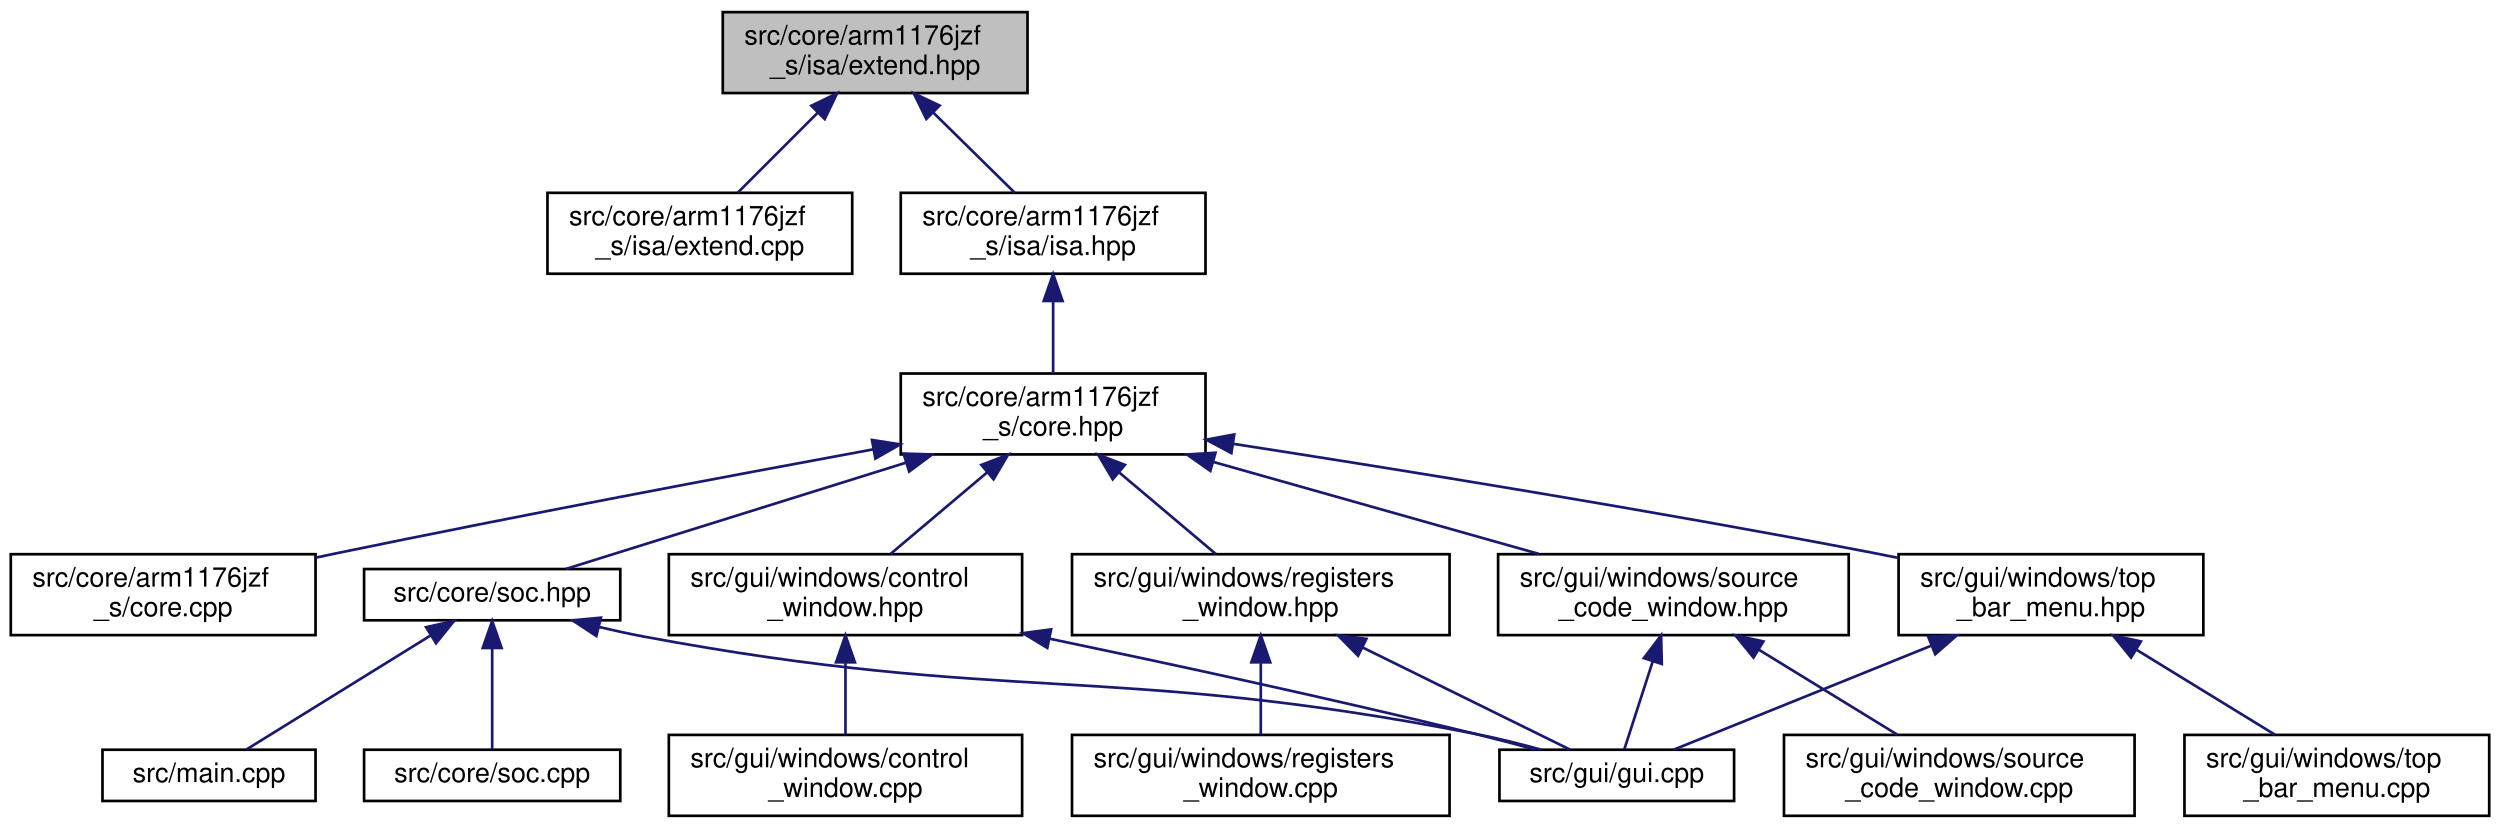
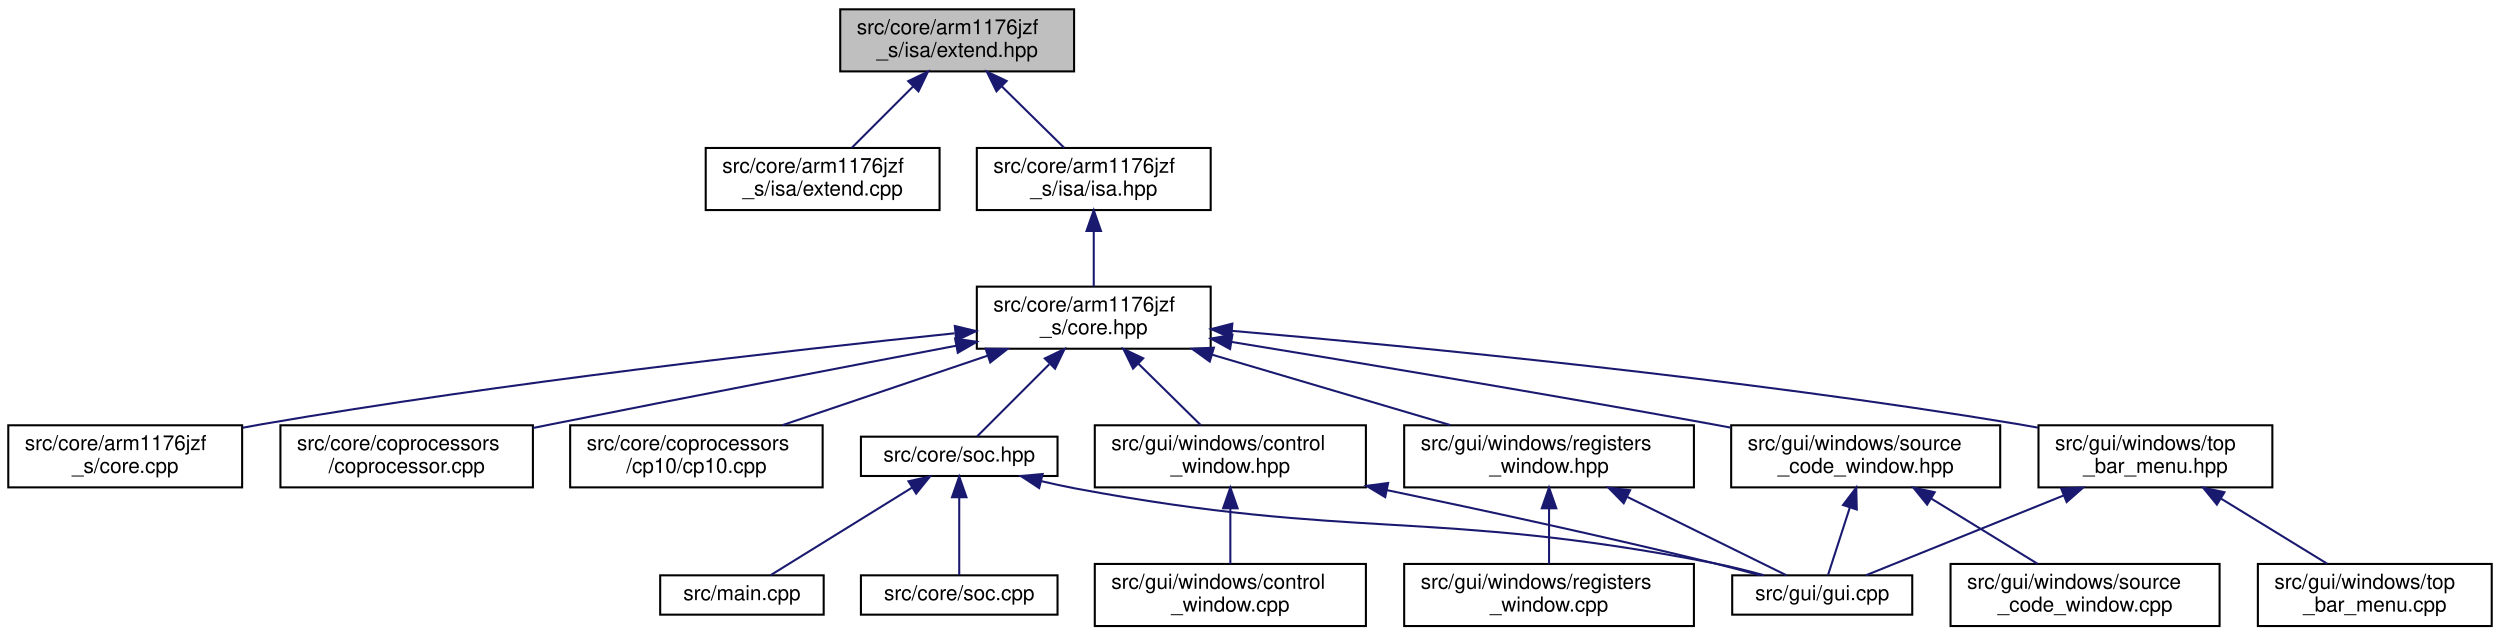
- <svg xmlns="http://www.w3.org/2000/svg" xmlns:xlink="http://www.w3.org/1999/xlink" width="927pt" height="307pt" viewBox="0.00 0.00 927.00 307.00">
+ <svg xmlns="http://www.w3.org/2000/svg" xmlns:xlink="http://www.w3.org/1999/xlink" width="1208pt" height="307pt" viewBox="0.00 0.00 1208.00 307.00">
  <g id="graph0" class="graph" transform="scale(1 1) rotate(0) translate(4 303)">
    <g id="node1" class="node">
      <g id="a_node1">
        <a xlink:title="This file defines an extend instruction.">
-           <polygon fill="#bfbfbf" stroke="black" points="264,-268.5 264,-298.5 377,-298.5 377,-268.5 264,-268.5" />
-           <text text-anchor="start" x="272" y="-286.5" font-family="Helvetica,sans-Serif" font-size="10.00">src/core/arm1176jzf</text>
-           <text text-anchor="middle" x="320.5" y="-275.5" font-family="Helvetica,sans-Serif" font-size="10.00">_s/isa/extend.hpp</text>
+           <polygon fill="#bfbfbf" stroke="black" points="402,-268.5 402,-298.5 515,-298.5 515,-268.5 402,-268.5" />
+           <text text-anchor="start" x="410" y="-286.5" font-family="Helvetica,sans-Serif" font-size="10.00">src/core/arm1176jzf</text>
+           <text text-anchor="middle" x="458.5" y="-275.5" font-family="Helvetica,sans-Serif" font-size="10.00">_s/isa/extend.hpp</text>
        </a>
      </g>
    </g>
    <g id="node2" class="node">
      <g id="a_node2">
        <a xlink:href="extend_8cpp.html" target="_top" xlink:title="This file implements an extend instruction as defined in extend.hpp.">
-           <polygon fill="none" stroke="black" points="199,-201.5 199,-231.5 312,-231.5 312,-201.5 199,-201.5" />
-           <text text-anchor="start" x="207" y="-219.5" font-family="Helvetica,sans-Serif" font-size="10.00">src/core/arm1176jzf</text>
-           <text text-anchor="middle" x="255.5" y="-208.5" font-family="Helvetica,sans-Serif" font-size="10.00">_s/isa/extend.cpp</text>
+           <polygon fill="none" stroke="black" points="337,-201.5 337,-231.5 450,-231.5 450,-201.5 337,-201.5" />
+           <text text-anchor="start" x="345" y="-219.5" font-family="Helvetica,sans-Serif" font-size="10.00">src/core/arm1176jzf</text>
+           <text text-anchor="middle" x="393.5" y="-208.5" font-family="Helvetica,sans-Serif" font-size="10.00">_s/isa/extend.cpp</text>
        </a>
      </g>
    </g>
    <g id="edge1" class="edge">
-       <path fill="none" stroke="midnightblue" d="M299.31,-261.31C289.56,-251.56 278.26,-240.26 269.58,-231.58" />
-       <polygon fill="midnightblue" stroke="midnightblue" points="296.85,-263.8 306.4,-268.4 301.8,-258.85 296.85,-263.8" />
+       <path fill="none" stroke="midnightblue" d="M437.31,-261.31C427.56,-251.56 416.26,-240.26 407.58,-231.58" />
+       <polygon fill="midnightblue" stroke="midnightblue" points="434.85,-263.8 444.4,-268.4 439.8,-258.85 434.85,-263.8" />
    </g>
    <g id="node3" class="node">
      <g id="a_node3">
        <a xlink:href="arm1176jzf__s_2isa_2isa_8hpp.html" target="_top" xlink:title="This file is just a helper file for including all ARM instructions supported by the emulator.">
-           <polygon fill="none" stroke="black" points="330,-201.5 330,-231.5 443,-231.5 443,-201.5 330,-201.5" />
-           <text text-anchor="start" x="338" y="-219.5" font-family="Helvetica,sans-Serif" font-size="10.00">src/core/arm1176jzf</text>
-           <text text-anchor="middle" x="386.5" y="-208.5" font-family="Helvetica,sans-Serif" font-size="10.00">_s/isa/isa.hpp</text>
+           <polygon fill="none" stroke="black" points="468,-201.5 468,-231.5 581,-231.5 581,-201.5 468,-201.5" />
+           <text text-anchor="start" x="476" y="-219.5" font-family="Helvetica,sans-Serif" font-size="10.00">src/core/arm1176jzf</text>
+           <text text-anchor="middle" x="524.5" y="-208.5" font-family="Helvetica,sans-Serif" font-size="10.00">_s/isa/isa.hpp</text>
        </a>
      </g>
    </g>
    <g id="edge2" class="edge">
-       <path fill="none" stroke="midnightblue" d="M342.01,-261.31C351.91,-251.56 363.39,-240.26 372.21,-231.58" />
-       <polygon fill="midnightblue" stroke="midnightblue" points="339.49,-258.89 334.82,-268.4 344.4,-263.87 339.49,-258.89" />
+       <path fill="none" stroke="midnightblue" d="M480.01,-261.31C489.91,-251.56 501.39,-240.26 510.21,-231.58" />
+       <polygon fill="midnightblue" stroke="midnightblue" points="477.49,-258.89 472.82,-268.4 482.4,-263.87 477.49,-258.89" />
    </g>
    <g id="node4" class="node">
      <g id="a_node4">
        <a xlink:href="core_8hpp.html" target="_top" xlink:title="This file defines a class that represents a CPU core (arm1176jzf_s).">
-           <polygon fill="none" stroke="black" points="330,-134.5 330,-164.5 443,-164.5 443,-134.5 330,-134.5" />
-           <text text-anchor="start" x="338" y="-152.5" font-family="Helvetica,sans-Serif" font-size="10.00">src/core/arm1176jzf</text>
-           <text text-anchor="middle" x="386.5" y="-141.5" font-family="Helvetica,sans-Serif" font-size="10.00">_s/core.hpp</text>
+           <polygon fill="none" stroke="black" points="468,-134.5 468,-164.5 581,-164.5 581,-134.5 468,-134.5" />
+           <text text-anchor="start" x="476" y="-152.5" font-family="Helvetica,sans-Serif" font-size="10.00">src/core/arm1176jzf</text>
+           <text text-anchor="middle" x="524.5" y="-141.5" font-family="Helvetica,sans-Serif" font-size="10.00">_s/core.hpp</text>
        </a>
      </g>
    </g>
    <g id="edge3" class="edge">
-       <path fill="none" stroke="midnightblue" d="M386.5,-191.11C386.5,-182.15 386.5,-172.32 386.5,-164.58" />
-       <polygon fill="midnightblue" stroke="midnightblue" points="383,-191.4 386.5,-201.4 390,-191.4 383,-191.4" />
+       <path fill="none" stroke="midnightblue" d="M524.5,-191.11C524.5,-182.15 524.5,-172.32 524.5,-164.58" />
+       <polygon fill="midnightblue" stroke="midnightblue" points="521,-191.4 524.5,-201.4 528,-191.4 521,-191.4" />
    </g>
    <g id="node5" class="node">
      <g id="a_node5">
        <a xlink:href="core_8cpp.html" target="_top" xlink:title="This file implements the CCPU_Core class defined in core.hpp.">
          <polygon fill="none" stroke="black" points="0,-67.5 0,-97.5 113,-97.5 113,-67.5 0,-67.5" />
          <text text-anchor="start" x="8" y="-85.5" font-family="Helvetica,sans-Serif" font-size="10.00">src/core/arm1176jzf</text>
          <text text-anchor="middle" x="56.5" y="-74.5" font-family="Helvetica,sans-Serif" font-size="10.00">_s/core.cpp</text>
        </a>
      </g>
    </g>
    <g id="edge4" class="edge">
-       <path fill="none" stroke="midnightblue" d="M319.72,-136.37C266.07,-126.48 188.82,-111.92 121.5,-98 118.78,-97.44 116,-96.85 113.2,-96.26" />
-       <polygon fill="midnightblue" stroke="midnightblue" points="319.33,-139.86 329.79,-138.22 320.59,-132.97 319.33,-139.86" />
+       <path fill="none" stroke="midnightblue" d="M457.24,-141.95C377.18,-133.71 239.59,-118.17 122.5,-98 119.49,-97.48 116.42,-96.92 113.32,-96.33" />
+       <polygon fill="midnightblue" stroke="midnightblue" points="457.37,-145.48 467.67,-143.01 458.08,-138.51 457.37,-145.48" />
    </g>
    <g id="node6" class="node">
      <g id="a_node6">
+         <a xlink:href="coprocessor_8cpp.html" target="_top" xlink:title="This file implements the common functionality of a general interface of a coprocessor.">
+           <polygon fill="none" stroke="black" points="131.5,-67.5 131.5,-97.5 253.5,-97.5 253.5,-67.5 131.5,-67.5" />
+           <text text-anchor="start" x="139.5" y="-85.5" font-family="Helvetica,sans-Serif" font-size="10.00">src/core/coprocessors</text>
+           <text text-anchor="middle" x="192.5" y="-74.5" font-family="Helvetica,sans-Serif" font-size="10.00">/coprocessor.cpp</text>
+         </a>
+       </g>
+     </g>
+     <g id="edge5" class="edge">
+       <path fill="none" stroke="midnightblue" d="M458.03,-135.95C405.04,-125.88 328.96,-111.29 262.5,-98 259.58,-97.42 256.59,-96.81 253.57,-96.2" />
+       <polygon fill="midnightblue" stroke="midnightblue" points="457.5,-139.41 467.98,-137.84 458.81,-132.54 457.5,-139.41" />
+     </g>
+     <g id="node7" class="node">
+       <g id="a_node7">
+         <a xlink:href="cp10_8cpp.html" target="_top" xlink:title="This file implements coprocessor CP10 (single-precision FPU).">
+           <polygon fill="none" stroke="black" points="271.5,-67.5 271.5,-97.5 393.5,-97.5 393.5,-67.5 271.5,-67.5" />
+           <text text-anchor="start" x="279.5" y="-85.5" font-family="Helvetica,sans-Serif" font-size="10.00">src/core/coprocessors</text>
+           <text text-anchor="middle" x="332.5" y="-74.5" font-family="Helvetica,sans-Serif" font-size="10.00">/cp10/cp10.cpp</text>
+         </a>
+       </g>
+     </g>
+     <g id="edge6" class="edge">
+       <path fill="none" stroke="midnightblue" d="M473.08,-131.09C442.08,-120.6 403.12,-107.41 374.08,-97.58" />
+       <polygon fill="midnightblue" stroke="midnightblue" points="472.24,-134.5 482.84,-134.4 474.49,-127.87 472.24,-134.5" />
+     </g>
+     <g id="node8" class="node">
+       <g id="a_node8">
        <a xlink:href="soc_8hpp.html" target="_top" xlink:title=" ">
-           <polygon fill="none" stroke="black" points="131,-73 131,-92 226,-92 226,-73 131,-73" />
-           <text text-anchor="middle" x="178.5" y="-80" font-family="Helvetica,sans-Serif" font-size="10.00">src/core/soc.hpp</text>
-         </a>
-       </g>
-     </g>
-     <g id="edge5" class="edge">
-       <path fill="none" stroke="midnightblue" d="M331.88,-131.43C291.31,-118.75 237.7,-102 205.79,-92.03" />
-       <polygon fill="midnightblue" stroke="midnightblue" points="331.03,-134.83 341.62,-134.48 333.12,-128.15 331.03,-134.83" />
+           <polygon fill="none" stroke="black" points="412,-73 412,-92 507,-92 507,-73 412,-73" />
+           <text text-anchor="middle" x="459.5" y="-80" font-family="Helvetica,sans-Serif" font-size="10.00">src/core/soc.hpp</text>
+         </a>
+       </g>
+     </g>
+     <g id="edge7" class="edge">
+       <path fill="none" stroke="midnightblue" d="M503,-127C491.13,-115.13 477.05,-101.05 468.19,-92.19" />
+       <polygon fill="midnightblue" stroke="midnightblue" points="500.85,-129.8 510.4,-134.4 505.8,-124.85 500.85,-129.8" />
+     </g>
+     <g id="node12" class="node">
+       <g id="a_node12">
+         <a xlink:href="control__window_8hpp.html" target="_top" xlink:title="This file defines a window that allows the user to control CPU execution.">
+           <polygon fill="none" stroke="black" points="525,-67.5 525,-97.5 656,-97.5 656,-67.5 525,-67.5" />
+           <text text-anchor="start" x="533" y="-85.5" font-family="Helvetica,sans-Serif" font-size="10.00">src/gui/windows/control</text>
+           <text text-anchor="middle" x="590.5" y="-74.5" font-family="Helvetica,sans-Serif" font-size="10.00">_window.hpp</text>
+         </a>
+       </g>
+     </g>
+     <g id="edge11" class="edge">
+       <path fill="none" stroke="midnightblue" d="M546.01,-127.31C555.91,-117.56 567.39,-106.26 576.21,-97.58" />
+       <polygon fill="midnightblue" stroke="midnightblue" points="543.49,-124.89 538.82,-134.4 548.4,-129.87 543.49,-124.89" />
+     </g>
+     <g id="node14" class="node">
+       <g id="a_node14">
+         <a xlink:href="registers__window_8hpp.html" target="_top" xlink:title="This file defines a window that displays the contents of all CPU registers.">
+           <polygon fill="none" stroke="black" points="674.5,-67.5 674.5,-97.5 814.5,-97.5 814.5,-67.5 674.5,-67.5" />
+           <text text-anchor="start" x="682.5" y="-85.5" font-family="Helvetica,sans-Serif" font-size="10.00">src/gui/windows/registers</text>
+           <text text-anchor="middle" x="744.5" y="-74.5" font-family="Helvetica,sans-Serif" font-size="10.00">_window.hpp</text>
+         </a>
+       </g>
+     </g>
+     <g id="edge14" class="edge">
+       <path fill="none" stroke="midnightblue" d="M581.77,-131.58C617.5,-121.02 662.96,-107.59 696.74,-97.61" />
+       <polygon fill="midnightblue" stroke="midnightblue" points="580.56,-128.29 571.97,-134.48 582.55,-135 580.56,-128.29" />
+     </g>
+     <g id="node16" class="node">
+       <g id="a_node16">
+         <a xlink:href="source__code__window_8hpp.html" target="_top" xlink:title="This file defines a window that displays loaded ELF files (disassembled instructions of the source co...">
+           <polygon fill="none" stroke="black" points="832.5,-67.5 832.5,-97.5 962.5,-97.5 962.5,-67.5 832.5,-67.5" />
+           <text text-anchor="start" x="840.5" y="-85.5" font-family="Helvetica,sans-Serif" font-size="10.00">src/gui/windows/source</text>
+           <text text-anchor="middle" x="897.5" y="-74.5" font-family="Helvetica,sans-Serif" font-size="10.00">_code_window.hpp</text>
+         </a>
+       </g>
+     </g>
+     <g id="edge17" class="edge">
+       <path fill="none" stroke="midnightblue" d="M591.27,-137.74C651.92,-127.84 743.82,-112.53 823.5,-98 826.33,-97.48 829.23,-96.95 832.15,-96.4" />
+       <polygon fill="midnightblue" stroke="midnightblue" points="590.37,-134.34 581.06,-139.4 591.5,-141.25 590.37,-134.34" />
+     </g>
+     <g id="node18" class="node">
+       <g id="a_node18">
+         <a xlink:href="top__bar__menu_8hpp.html" target="_top" xlink:title=" ">
+           <polygon fill="none" stroke="black" points="981,-67.5 981,-97.5 1094,-97.5 1094,-67.5 981,-67.5" />
+           <text text-anchor="start" x="989" y="-85.5" font-family="Helvetica,sans-Serif" font-size="10.00">src/gui/windows/top</text>
+           <text text-anchor="middle" x="1037.5" y="-74.5" font-family="Helvetica,sans-Serif" font-size="10.00">_bar_menu.hpp</text>
+         </a>
+       </g>
+     </g>
+     <g id="edge20" class="edge">
+       <path fill="none" stroke="midnightblue" d="M591.28,-143.13C678.92,-135.59 837.36,-120.25 971.5,-98 974.51,-97.5 977.59,-96.95 980.69,-96.37" />
+       <polygon fill="midnightblue" stroke="midnightblue" points="590.88,-139.66 581.21,-143.99 591.47,-146.63 590.88,-139.66" />
+     </g>
+     <g id="node9" class="node">
+       <g id="a_node9">
+         <a xlink:href="soc_8cpp.html" target="_top" xlink:title=" ">
+           <polygon fill="none" stroke="black" points="412,-6 412,-25 507,-25 507,-6 412,-6" />
+           <text text-anchor="middle" x="459.5" y="-13" font-family="Helvetica,sans-Serif" font-size="10.00">src/core/soc.cpp</text>
+         </a>
+       </g>
+     </g>
+     <g id="edge8" class="edge">
+       <path fill="none" stroke="midnightblue" d="M459.5,-62.54C459.5,-50.17 459.5,-34.62 459.5,-25.13" />
+       <polygon fill="midnightblue" stroke="midnightblue" points="456,-62.73 459.5,-72.73 463,-62.73 456,-62.73" />
    </g>
    <g id="node10" class="node">
      <g id="a_node10">
-         <a xlink:href="control__window_8hpp.html" target="_top" xlink:title="This file defines a window that allows the user to control CPU execution.">
-           <polygon fill="none" stroke="black" points="244,-67.5 244,-97.5 375,-97.5 375,-67.5 244,-67.5" />
-           <text text-anchor="start" x="252" y="-85.5" font-family="Helvetica,sans-Serif" font-size="10.00">src/gui/windows/control</text>
-           <text text-anchor="middle" x="309.5" y="-74.5" font-family="Helvetica,sans-Serif" font-size="10.00">_window.hpp</text>
+         <a xlink:href="gui_8cpp.html" target="_top" xlink:title="This file implements the main GUI entry function that takes care of creating and rendering all window...">
+           <polygon fill="none" stroke="black" points="833,-6 833,-25 920,-25 920,-6 833,-6" />
+           <text text-anchor="middle" x="876.5" y="-13" font-family="Helvetica,sans-Serif" font-size="10.00">src/gui/gui.cpp</text>
        </a>
      </g>
    </g>
    <g id="edge9" class="edge">
-       <path fill="none" stroke="midnightblue" d="M362.08,-127.88C350.38,-118.01 336.66,-106.43 326.18,-97.58" />
-       <polygon fill="midnightblue" stroke="midnightblue" points="359.89,-130.62 369.79,-134.4 364.41,-125.27 359.89,-130.62" />
-     </g>
-     <g id="node12" class="node">
-       <g id="a_node12">
-         <a xlink:href="registers__window_8hpp.html" target="_top" xlink:title="This file defines a window that displays the contents of all CPU registers.">
-           <polygon fill="none" stroke="black" points="393.5,-67.5 393.5,-97.5 533.5,-97.5 533.5,-67.5 393.5,-67.5" />
-           <text text-anchor="start" x="401.5" y="-85.5" font-family="Helvetica,sans-Serif" font-size="10.00">src/gui/windows/registers</text>
-           <text text-anchor="middle" x="463.5" y="-74.5" font-family="Helvetica,sans-Serif" font-size="10.00">_window.hpp</text>
-         </a>
-       </g>
-     </g>
-     <g id="edge12" class="edge">
-       <path fill="none" stroke="midnightblue" d="M410.92,-127.88C422.62,-118.01 436.34,-106.43 446.82,-97.58" />
-       <polygon fill="midnightblue" stroke="midnightblue" points="408.59,-125.27 403.21,-134.4 413.11,-130.62 408.59,-125.27" />
-     </g>
-     <g id="node14" class="node">
-       <g id="a_node14">
-         <a xlink:href="source__code__window_8hpp.html" target="_top" xlink:title="This file defines a window that displays loaded ELF files (disassembled instructions of the source co...">
-           <polygon fill="none" stroke="black" points="551.5,-67.5 551.5,-97.5 681.5,-97.5 681.5,-67.5 551.5,-67.5" />
-           <text text-anchor="start" x="559.5" y="-85.5" font-family="Helvetica,sans-Serif" font-size="10.00">src/gui/windows/source</text>
-           <text text-anchor="middle" x="616.5" y="-74.5" font-family="Helvetica,sans-Serif" font-size="10.00">_code_window.hpp</text>
-         </a>
-       </g>
-     </g>
-     <g id="edge15" class="edge">
-       <path fill="none" stroke="midnightblue" d="M445.89,-131.71C483.32,-121.14 531.1,-107.63 566.57,-97.61" />
-       <polygon fill="midnightblue" stroke="midnightblue" points="444.79,-128.39 436.12,-134.48 446.7,-135.12 444.79,-128.39" />
-     </g>
-     <g id="node16" class="node">
-       <g id="a_node16">
-         <a xlink:href="top__bar__menu_8hpp.html" target="_top" xlink:title=" ">
-           <polygon fill="none" stroke="black" points="700,-67.5 700,-97.5 813,-97.5 813,-67.5 700,-67.5" />
-           <text text-anchor="start" x="708" y="-85.5" font-family="Helvetica,sans-Serif" font-size="10.00">src/gui/windows/top</text>
-           <text text-anchor="middle" x="756.5" y="-74.5" font-family="Helvetica,sans-Serif" font-size="10.00">_bar_menu.hpp</text>
-         </a>
-       </g>
-     </g>
-     <g id="edge18" class="edge">
-       <path fill="none" stroke="midnightblue" d="M453.24,-138.43C514.95,-128.87 609.14,-113.68 690.5,-98 693.5,-97.42 696.56,-96.81 699.66,-96.18" />
-       <polygon fill="midnightblue" stroke="midnightblue" points="452.59,-134.99 443.24,-139.97 453.66,-141.9 452.59,-134.99" />
-     </g>
-     <g id="node7" class="node">
-       <g id="a_node7">
-         <a xlink:href="soc_8cpp.html" target="_top" xlink:title=" ">
-           <polygon fill="none" stroke="black" points="131,-6 131,-25 226,-25 226,-6 131,-6" />
-           <text text-anchor="middle" x="178.5" y="-13" font-family="Helvetica,sans-Serif" font-size="10.00">src/core/soc.cpp</text>
-         </a>
-       </g>
-     </g>
-     <g id="edge6" class="edge">
-       <path fill="none" stroke="midnightblue" d="M178.5,-62.54C178.5,-50.17 178.5,-34.62 178.5,-25.13" />
-       <polygon fill="midnightblue" stroke="midnightblue" points="175,-62.73 178.5,-72.73 182,-62.73 175,-62.73" />
-     </g>
-     <g id="node8" class="node">
-       <g id="a_node8">
-         <a xlink:href="gui_8cpp.html" target="_top" xlink:title="This file implements the main GUI entry function that takes care of creating and rendering all window...">
-           <polygon fill="none" stroke="black" points="552,-6 552,-25 639,-25 639,-6 552,-6" />
-           <text text-anchor="middle" x="595.5" y="-13" font-family="Helvetica,sans-Serif" font-size="10.00">src/gui/gui.cpp</text>
-         </a>
-       </g>
-     </g>
-     <g id="edge7" class="edge">
-       <path fill="none" stroke="midnightblue" d="M218,-70.55C223.52,-69.24 229.13,-68 234.5,-67 369.97,-41.67 407.2,-57.26 542.5,-31 550.65,-29.42 559.38,-27.24 567.36,-25.05" />
-       <polygon fill="midnightblue" stroke="midnightblue" points="217.12,-67.17 208.26,-72.99 218.81,-73.96 217.12,-67.17" />
-     </g>
-     <g id="node9" class="node">
-       <g id="a_node9">
-         <a xlink:href="main_8cpp.html" target="_top" xlink:title="This file defines and implements the main function of the application.">
-           <polygon fill="none" stroke="black" points="34,-6 34,-25 113,-25 113,-6 34,-6" />
-           <text text-anchor="middle" x="73.5" y="-13" font-family="Helvetica,sans-Serif" font-size="10.00">src/main.cpp</text>
-         </a>
-       </g>
-     </g>
-     <g id="edge8" class="edge">
-       <path fill="none" stroke="midnightblue" d="M155.79,-67.44C135,-54.57 104.88,-35.93 87.44,-25.13" />
-       <polygon fill="midnightblue" stroke="midnightblue" points="153.99,-70.45 164.34,-72.73 157.68,-64.49 153.99,-70.45" />
-     </g>
-     <g id="edge10" class="edge">
-       <path fill="none" stroke="midnightblue" d="M385.08,-66.19C430.79,-56.66 490.16,-43.82 542.5,-31 549.91,-29.18 557.87,-27.09 565.3,-25.06" />
-       <polygon fill="midnightblue" stroke="midnightblue" points="384.33,-62.77 375.25,-68.23 385.75,-69.62 384.33,-62.77" />
+       <path fill="none" stroke="midnightblue" d="M499,-70.55C504.52,-69.24 510.13,-68 515.5,-67 650.97,-41.67 688.2,-57.26 823.5,-31 831.65,-29.42 840.38,-27.24 848.36,-25.05" />
+       <polygon fill="midnightblue" stroke="midnightblue" points="498.12,-67.17 489.26,-72.99 499.81,-73.96 498.12,-67.17" />
    </g>
    <g id="node11" class="node">
      <g id="a_node11">
-         <a xlink:href="control__window_8cpp.html" target="_top" xlink:title="This file implements a window that allows the user to control CPU execution.">
-           <polygon fill="none" stroke="black" points="244,-0.5 244,-30.5 375,-30.5 375,-0.5 244,-0.5" />
-           <text text-anchor="start" x="252" y="-18.5" font-family="Helvetica,sans-Serif" font-size="10.00">src/gui/windows/control</text>
-           <text text-anchor="middle" x="309.5" y="-7.5" font-family="Helvetica,sans-Serif" font-size="10.00">_window.cpp</text>
-         </a>
-       </g>
-     </g>
-     <g id="edge11" class="edge">
-       <path fill="none" stroke="midnightblue" d="M309.5,-57.11C309.5,-48.15 309.5,-38.32 309.5,-30.58" />
-       <polygon fill="midnightblue" stroke="midnightblue" points="306,-57.4 309.5,-67.4 313,-57.4 306,-57.4" />
-     </g>
-     <g id="edge13" class="edge">
-       <path fill="none" stroke="midnightblue" d="M501.14,-62.97C526.49,-50.48 558.75,-34.6 578.22,-25.01" />
-       <polygon fill="midnightblue" stroke="midnightblue" points="499.57,-59.84 492.14,-67.4 502.66,-66.12 499.57,-59.84" />
+         <a xlink:href="main_8cpp.html" target="_top" xlink:title="This file defines and implements the main function of the application.">
+           <polygon fill="none" stroke="black" points="315,-6 315,-25 394,-25 394,-6 315,-6" />
+           <text text-anchor="middle" x="354.5" y="-13" font-family="Helvetica,sans-Serif" font-size="10.00">src/main.cpp</text>
+         </a>
+       </g>
+     </g>
+     <g id="edge10" class="edge">
+       <path fill="none" stroke="midnightblue" d="M436.79,-67.44C416,-54.57 385.88,-35.93 368.44,-25.13" />
+       <polygon fill="midnightblue" stroke="midnightblue" points="434.99,-70.45 445.34,-72.73 438.68,-64.49 434.99,-70.45" />
+     </g>
+     <g id="edge12" class="edge">
+       <path fill="none" stroke="midnightblue" d="M666.08,-66.19C711.79,-56.66 771.16,-43.82 823.5,-31 830.91,-29.18 838.87,-27.09 846.3,-25.06" />
+       <polygon fill="midnightblue" stroke="midnightblue" points="665.33,-62.77 656.25,-68.23 666.75,-69.62 665.33,-62.77" />
    </g>
    <g id="node13" class="node">
      <g id="a_node13">
-         <a xlink:href="registers__window_8cpp.html" target="_top" xlink:title="This file implements a window that displays the contents of all CPU registers.">
-           <polygon fill="none" stroke="black" points="393.5,-0.5 393.5,-30.5 533.5,-30.5 533.5,-0.5 393.5,-0.5" />
-           <text text-anchor="start" x="401.5" y="-18.5" font-family="Helvetica,sans-Serif" font-size="10.00">src/gui/windows/registers</text>
-           <text text-anchor="middle" x="463.5" y="-7.5" font-family="Helvetica,sans-Serif" font-size="10.00">_window.cpp</text>
-         </a>
-       </g>
-     </g>
-     <g id="edge14" class="edge">
-       <path fill="none" stroke="midnightblue" d="M463.5,-57.11C463.5,-48.15 463.5,-38.32 463.5,-30.58" />
-       <polygon fill="midnightblue" stroke="midnightblue" points="460,-57.4 463.5,-67.4 467,-57.4 460,-57.4" />
-     </g>
-     <g id="edge16" class="edge">
-       <path fill="none" stroke="midnightblue" d="M608.78,-57.6C605.12,-46.28 600.98,-33.46 598.31,-25.19" />
-       <polygon fill="midnightblue" stroke="midnightblue" points="605.54,-58.96 611.94,-67.4 612.2,-56.8 605.54,-58.96" />
+         <a xlink:href="control__window_8cpp.html" target="_top" xlink:title="This file implements a window that allows the user to control CPU execution.">
+           <polygon fill="none" stroke="black" points="525,-0.5 525,-30.5 656,-30.5 656,-0.5 525,-0.5" />
+           <text text-anchor="start" x="533" y="-18.5" font-family="Helvetica,sans-Serif" font-size="10.00">src/gui/windows/control</text>
+           <text text-anchor="middle" x="590.5" y="-7.5" font-family="Helvetica,sans-Serif" font-size="10.00">_window.cpp</text>
+         </a>
+       </g>
+     </g>
+     <g id="edge13" class="edge">
+       <path fill="none" stroke="midnightblue" d="M590.5,-57.11C590.5,-48.15 590.5,-38.32 590.5,-30.58" />
+       <polygon fill="midnightblue" stroke="midnightblue" points="587,-57.4 590.5,-67.4 594,-57.4 587,-57.4" />
+     </g>
+     <g id="edge15" class="edge">
+       <path fill="none" stroke="midnightblue" d="M782.14,-62.97C807.49,-50.48 839.75,-34.6 859.22,-25.01" />
+       <polygon fill="midnightblue" stroke="midnightblue" points="780.57,-59.84 773.14,-67.4 783.66,-66.12 780.57,-59.84" />
    </g>
    <g id="node15" class="node">
      <g id="a_node15">
-         <a xlink:href="source__code__window_8cpp.html" target="_top" xlink:title="This file implements a window that displays loaded ELF files (disassembled instructions of the source...">
-           <polygon fill="none" stroke="black" points="657.5,-0.5 657.5,-30.5 787.5,-30.5 787.5,-0.5 657.5,-0.5" />
-           <text text-anchor="start" x="665.5" y="-18.5" font-family="Helvetica,sans-Serif" font-size="10.00">src/gui/windows/source</text>
-           <text text-anchor="middle" x="722.5" y="-7.5" font-family="Helvetica,sans-Serif" font-size="10.00">_code_window.cpp</text>
-         </a>
-       </g>
-     </g>
-     <g id="edge17" class="edge">
-       <path fill="none" stroke="midnightblue" d="M648.28,-62.02C664.77,-51.9 684.55,-39.77 699.54,-30.58" />
-       <polygon fill="midnightblue" stroke="midnightblue" points="646.2,-59.18 639.5,-67.4 649.85,-65.15 646.2,-59.18" />
-     </g>
-     <g id="edge19" class="edge">
-       <path fill="none" stroke="midnightblue" d="M712.22,-63.62C681.05,-51.04 640.74,-34.77 616.57,-25.01" />
-       <polygon fill="midnightblue" stroke="midnightblue" points="710.98,-66.9 721.57,-67.4 713.6,-60.41 710.98,-66.9" />
+         <a xlink:href="registers__window_8cpp.html" target="_top" xlink:title="This file implements a window that displays the contents of all CPU registers.">
+           <polygon fill="none" stroke="black" points="674.5,-0.5 674.5,-30.5 814.5,-30.5 814.5,-0.5 674.5,-0.5" />
+           <text text-anchor="start" x="682.5" y="-18.5" font-family="Helvetica,sans-Serif" font-size="10.00">src/gui/windows/registers</text>
+           <text text-anchor="middle" x="744.5" y="-7.5" font-family="Helvetica,sans-Serif" font-size="10.00">_window.cpp</text>
+         </a>
+       </g>
+     </g>
+     <g id="edge16" class="edge">
+       <path fill="none" stroke="midnightblue" d="M744.5,-57.11C744.5,-48.15 744.5,-38.32 744.5,-30.58" />
+       <polygon fill="midnightblue" stroke="midnightblue" points="741,-57.4 744.5,-67.4 748,-57.4 741,-57.4" />
+     </g>
+     <g id="edge18" class="edge">
+       <path fill="none" stroke="midnightblue" d="M889.78,-57.6C886.12,-46.28 881.98,-33.46 879.31,-25.19" />
+       <polygon fill="midnightblue" stroke="midnightblue" points="886.54,-58.96 892.94,-67.4 893.2,-56.8 886.54,-58.96" />
    </g>
    <g id="node17" class="node">
      <g id="a_node17">
+         <a xlink:href="source__code__window_8cpp.html" target="_top" xlink:title="This file implements a window that displays loaded ELF files (disassembled instructions of the source...">
+           <polygon fill="none" stroke="black" points="938.5,-0.5 938.5,-30.5 1068.5,-30.5 1068.5,-0.5 938.5,-0.5" />
+           <text text-anchor="start" x="946.5" y="-18.5" font-family="Helvetica,sans-Serif" font-size="10.00">src/gui/windows/source</text>
+           <text text-anchor="middle" x="1003.5" y="-7.5" font-family="Helvetica,sans-Serif" font-size="10.00">_code_window.cpp</text>
+         </a>
+       </g>
+     </g>
+     <g id="edge19" class="edge">
+       <path fill="none" stroke="midnightblue" d="M929.28,-62.02C945.77,-51.9 965.55,-39.77 980.54,-30.58" />
+       <polygon fill="midnightblue" stroke="midnightblue" points="927.2,-59.18 920.5,-67.4 930.85,-65.15 927.2,-59.18" />
+     </g>
+     <g id="edge21" class="edge">
+       <path fill="none" stroke="midnightblue" d="M993.22,-63.62C962.05,-51.04 921.74,-34.77 897.57,-25.01" />
+       <polygon fill="midnightblue" stroke="midnightblue" points="991.98,-66.9 1002.57,-67.4 994.6,-60.41 991.98,-66.9" />
+     </g>
+     <g id="node19" class="node">
+       <g id="a_node19">
        <a xlink:href="top__bar__menu_8cpp.html" target="_top" xlink:title=" ">
-           <polygon fill="none" stroke="black" points="806,-0.5 806,-30.5 919,-30.5 919,-0.5 806,-0.5" />
-           <text text-anchor="start" x="814" y="-18.5" font-family="Helvetica,sans-Serif" font-size="10.00">src/gui/windows/top</text>
-           <text text-anchor="middle" x="862.5" y="-7.5" font-family="Helvetica,sans-Serif" font-size="10.00">_bar_menu.cpp</text>
-         </a>
-       </g>
-     </g>
-     <g id="edge20" class="edge">
-       <path fill="none" stroke="midnightblue" d="M788.28,-62.02C804.77,-51.9 824.55,-39.77 839.54,-30.58" />
-       <polygon fill="midnightblue" stroke="midnightblue" points="786.2,-59.18 779.5,-67.4 789.85,-65.15 786.2,-59.18" />
+           <polygon fill="none" stroke="black" points="1087,-0.5 1087,-30.5 1200,-30.5 1200,-0.5 1087,-0.5" />
+           <text text-anchor="start" x="1095" y="-18.5" font-family="Helvetica,sans-Serif" font-size="10.00">src/gui/windows/top</text>
+           <text text-anchor="middle" x="1143.5" y="-7.5" font-family="Helvetica,sans-Serif" font-size="10.00">_bar_menu.cpp</text>
+         </a>
+       </g>
+     </g>
+     <g id="edge22" class="edge">
+       <path fill="none" stroke="midnightblue" d="M1069.28,-62.02C1085.77,-51.9 1105.55,-39.77 1120.54,-30.58" />
+       <polygon fill="midnightblue" stroke="midnightblue" points="1067.2,-59.18 1060.5,-67.4 1070.85,-65.15 1067.2,-59.18" />
    </g>
  </g>
</svg>
